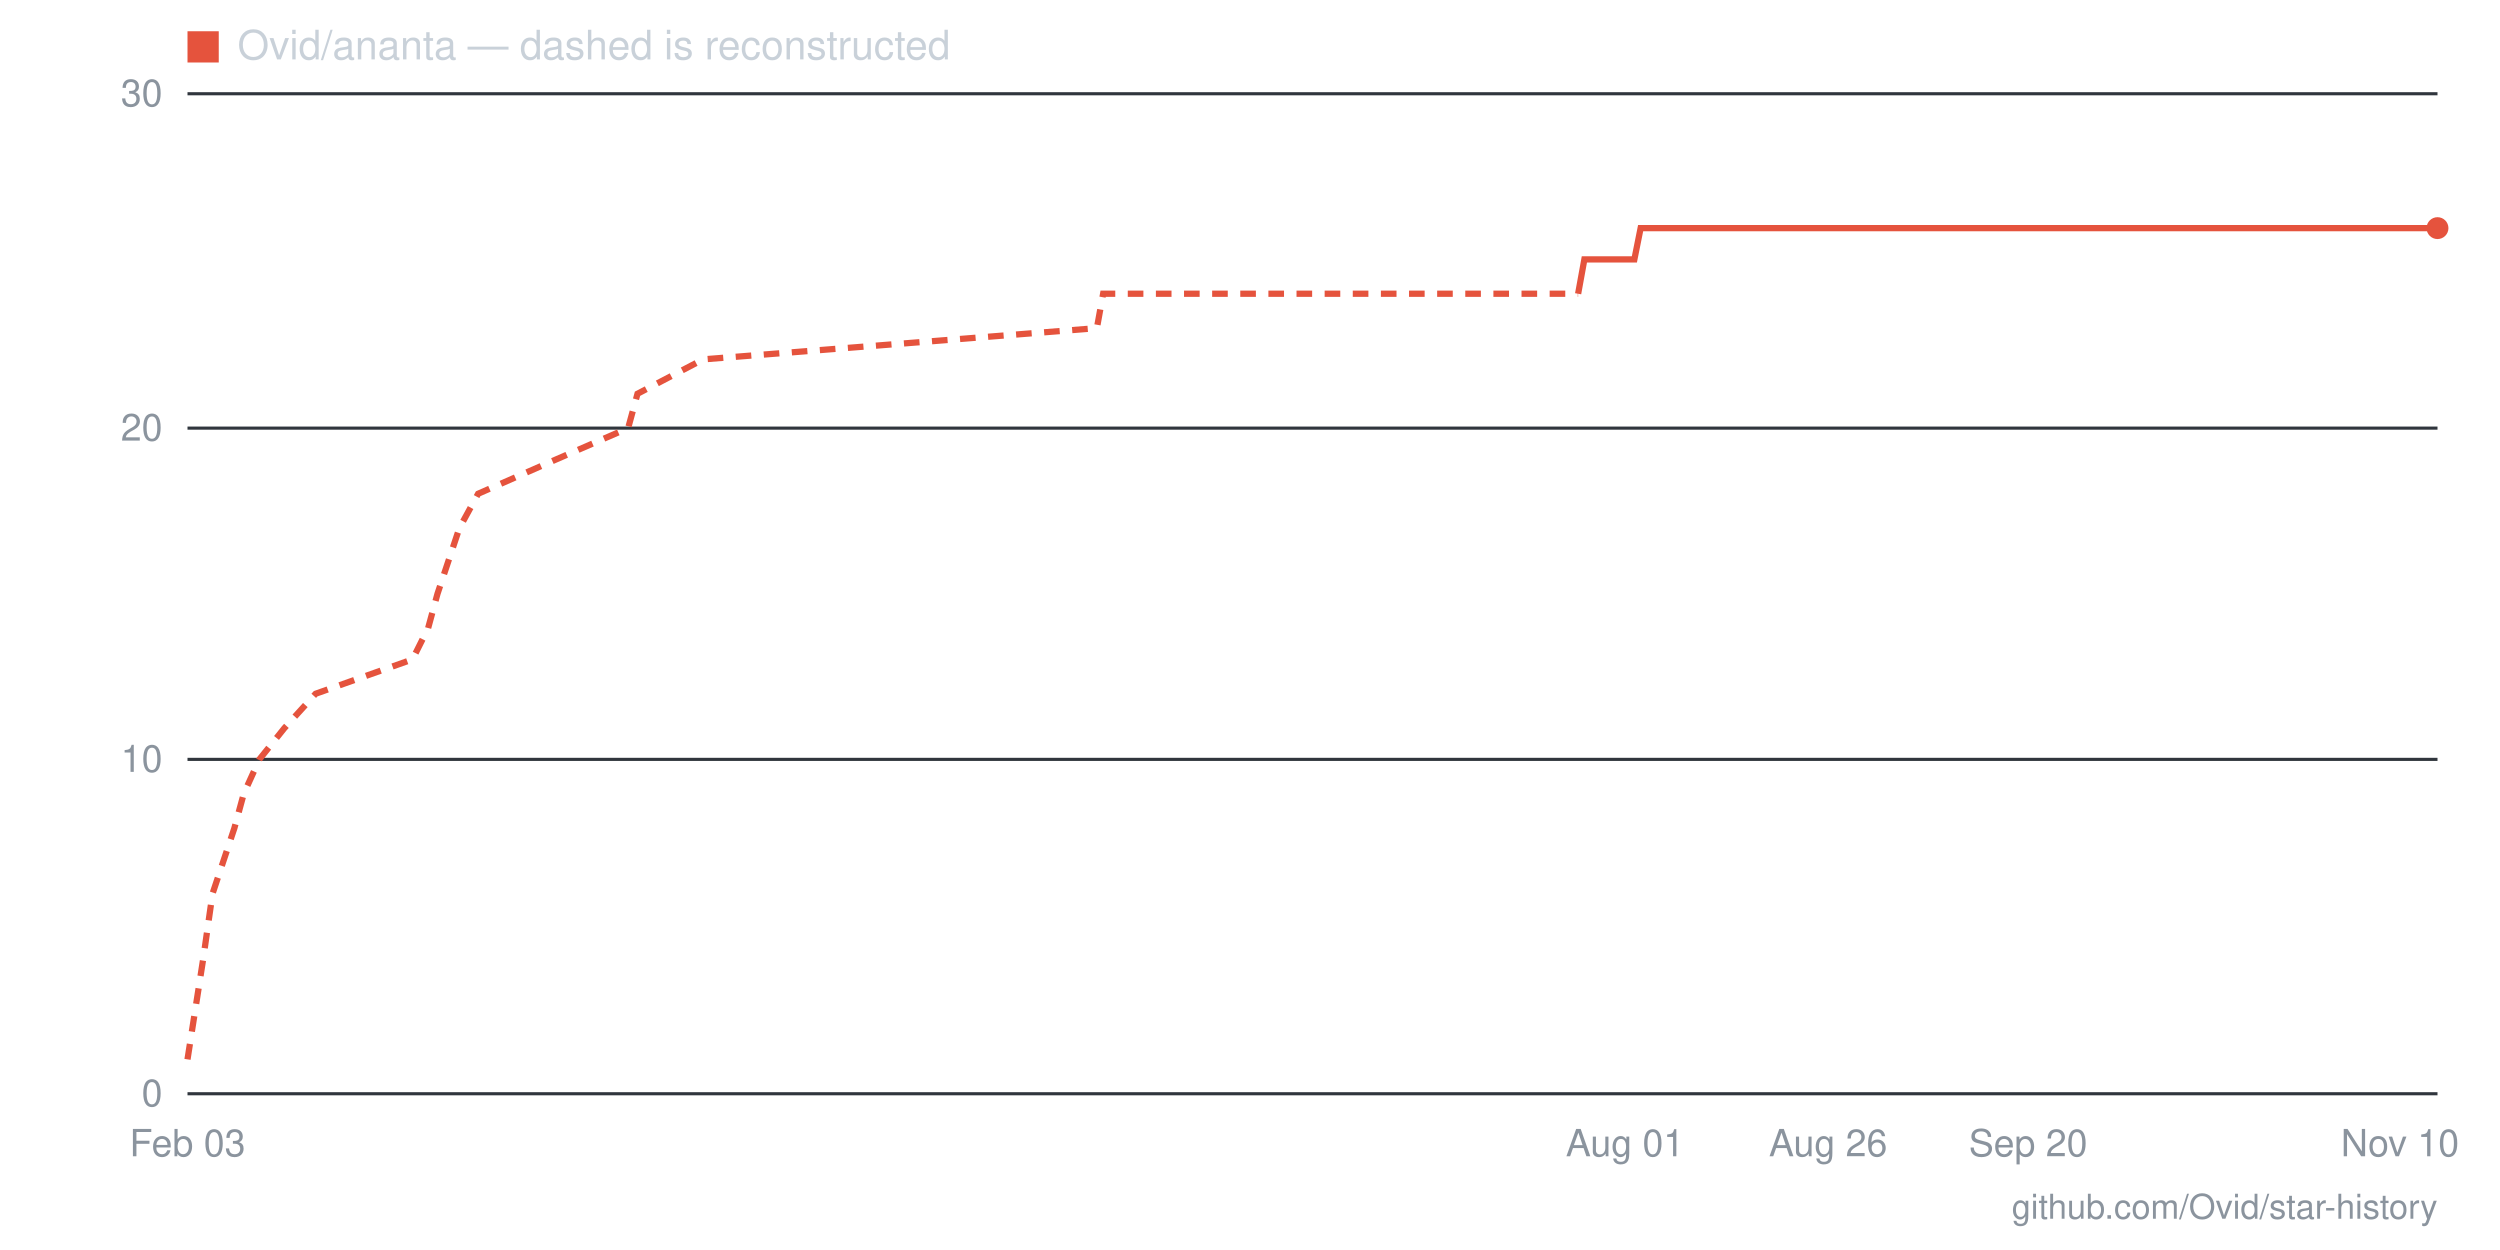
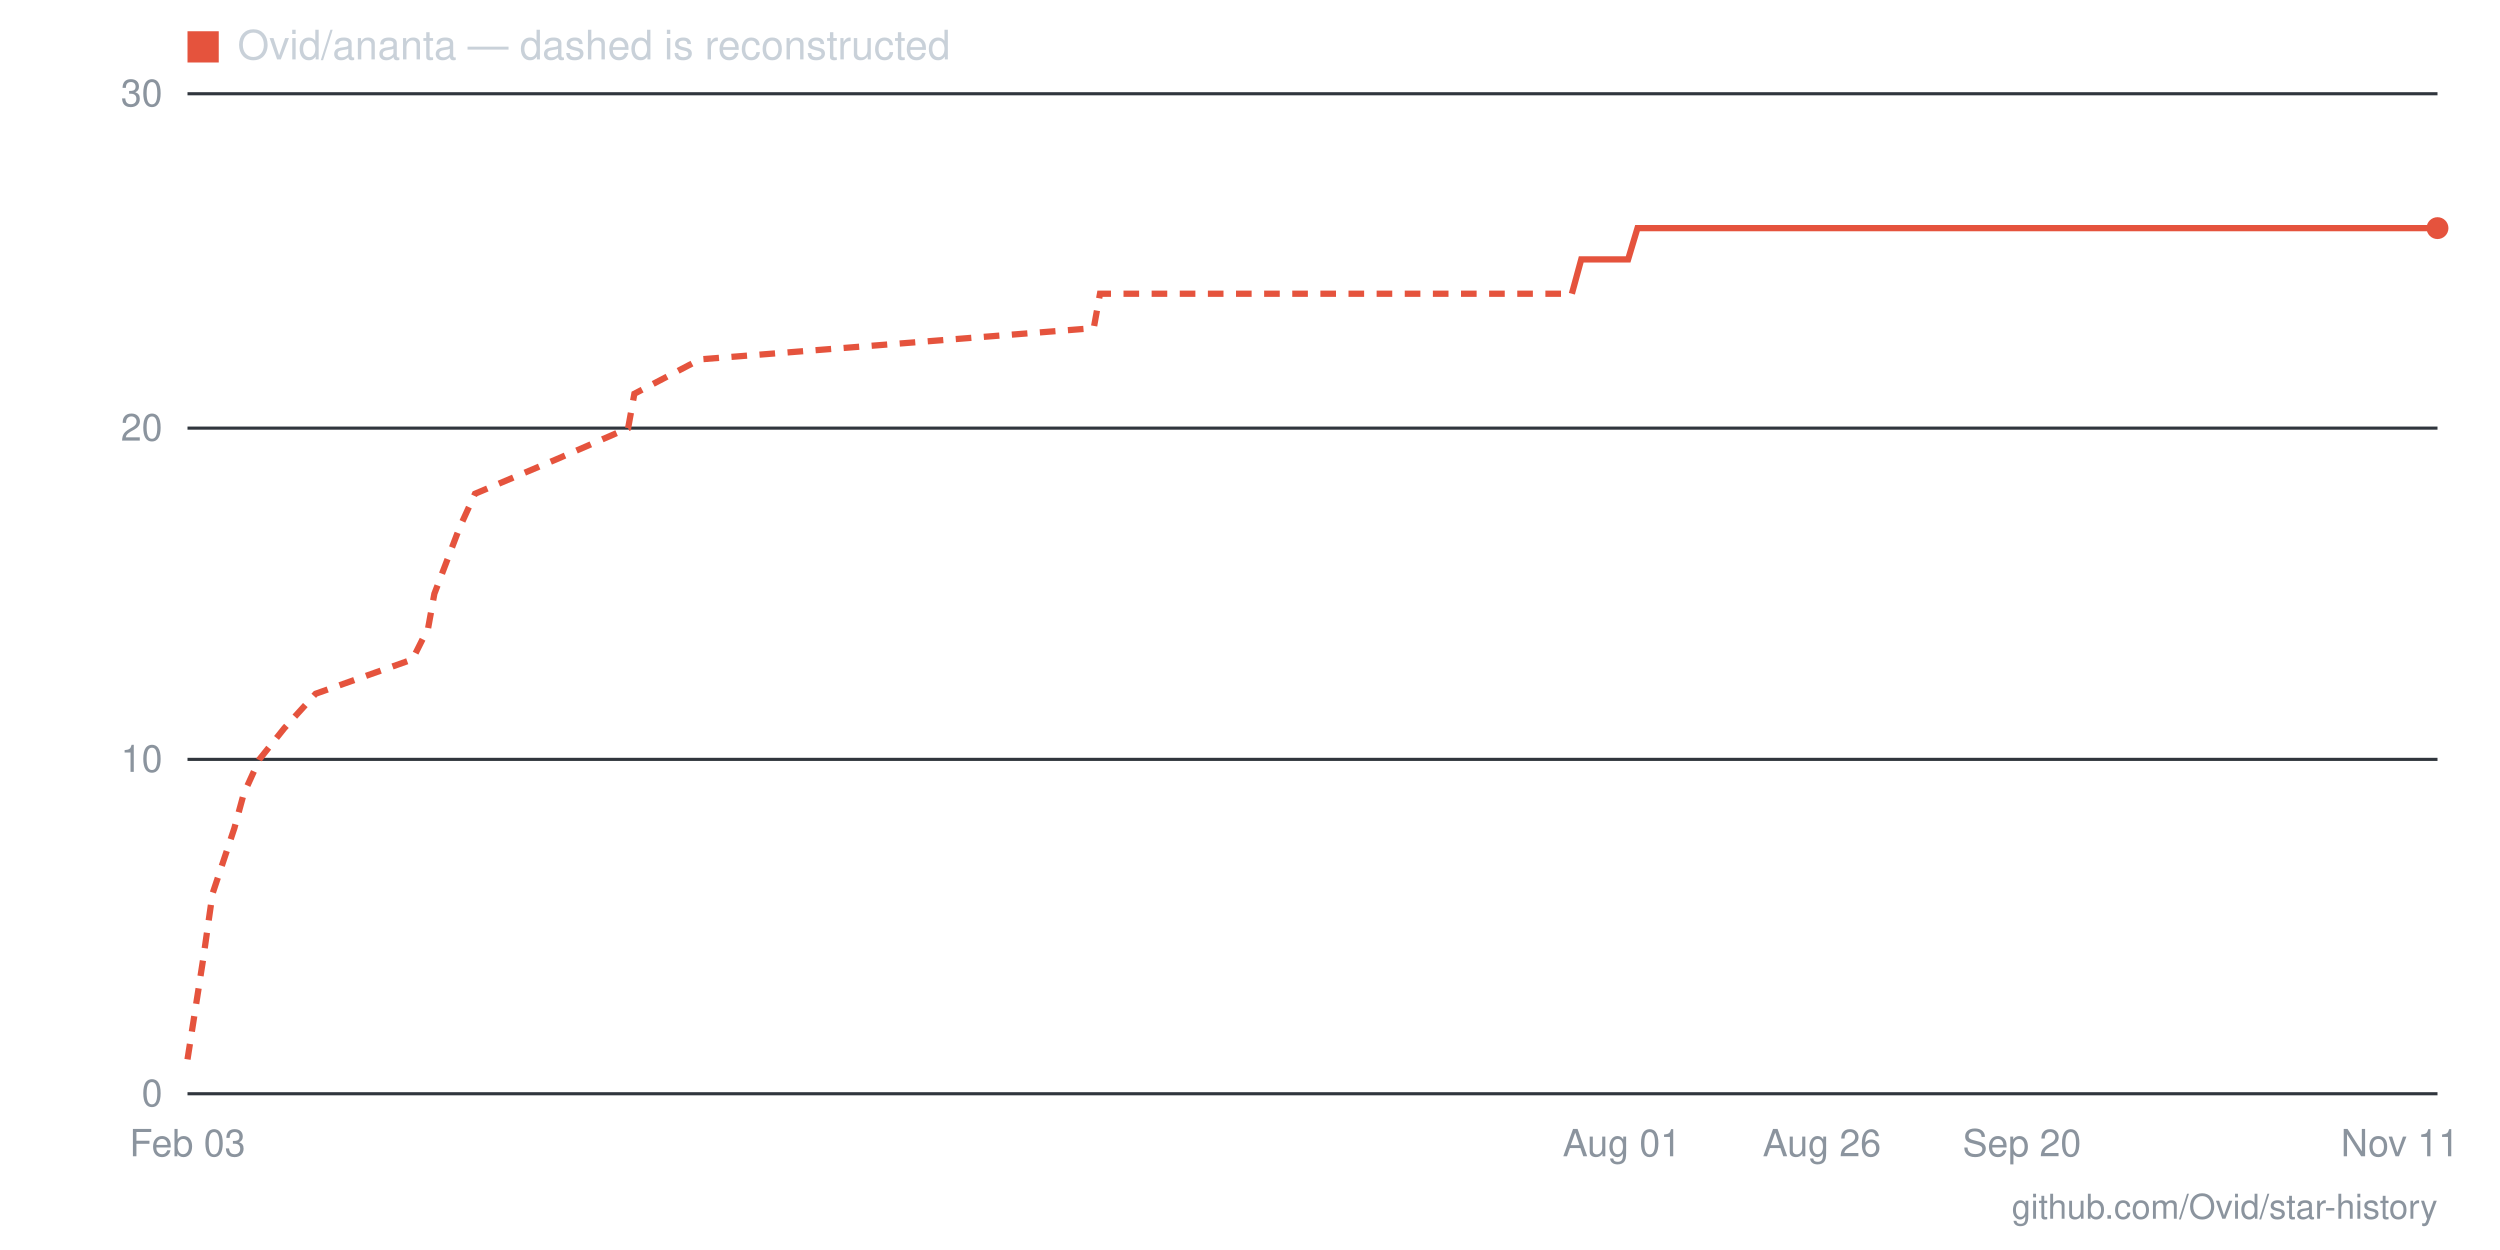
- <svg xmlns="http://www.w3.org/2000/svg" viewBox="0 0 800 400" width="800" height="400" role="img" aria-label="Star history for Ovid/ananta: 26 stars as of 2026-11-10">
+ <svg xmlns="http://www.w3.org/2000/svg" viewBox="0 0 800 400" width="800" height="400" role="img" aria-label="Star history for Ovid/ananta: 26 stars as of 2026-11-11">
  <line x1="60" y1="350" x2="780" y2="350" stroke="#30363d" stroke-width="1" />
  <text x="52" y="354" text-anchor="end" font-family="-apple-system,BlinkMacSystemFont,'Segoe UI',Helvetica,Arial,sans-serif" font-size="12" fill="#8b949e">0</text>
  <line x1="60" y1="243" x2="780" y2="243" stroke="#30363d" stroke-width="1" />
  <text x="52" y="247" text-anchor="end" font-family="-apple-system,BlinkMacSystemFont,'Segoe UI',Helvetica,Arial,sans-serif" font-size="12" fill="#8b949e">10</text>
  <line x1="60" y1="137" x2="780" y2="137" stroke="#30363d" stroke-width="1" />
  <text x="52" y="141" text-anchor="end" font-family="-apple-system,BlinkMacSystemFont,'Segoe UI',Helvetica,Arial,sans-serif" font-size="12" fill="#8b949e">20</text>
  <line x1="60" y1="30" x2="780" y2="30" stroke="#30363d" stroke-width="1" />
  <text x="52" y="34" text-anchor="end" font-family="-apple-system,BlinkMacSystemFont,'Segoe UI',Helvetica,Arial,sans-serif" font-size="12" fill="#8b949e">30</text>
-   <text x="768" y="370" text-anchor="middle" font-family="-apple-system,BlinkMacSystemFont,'Segoe UI',Helvetica,Arial,sans-serif" font-size="12" fill="#8b949e">Nov 10</text>
-   <text x="649" y="370" text-anchor="middle" font-family="-apple-system,BlinkMacSystemFont,'Segoe UI',Helvetica,Arial,sans-serif" font-size="12" fill="#8b949e">Sep 20</text>
-   <text x="585" y="370" text-anchor="middle" font-family="-apple-system,BlinkMacSystemFont,'Segoe UI',Helvetica,Arial,sans-serif" font-size="12" fill="#8b949e">Aug 26</text>
-   <text x="520" y="370" text-anchor="middle" font-family="-apple-system,BlinkMacSystemFont,'Segoe UI',Helvetica,Arial,sans-serif" font-size="12" fill="#8b949e">Aug 01</text>
+   <text x="768" y="370" text-anchor="middle" font-family="-apple-system,BlinkMacSystemFont,'Segoe UI',Helvetica,Arial,sans-serif" font-size="12" fill="#8b949e">Nov 11</text>
+   <text x="647" y="370" text-anchor="middle" font-family="-apple-system,BlinkMacSystemFont,'Segoe UI',Helvetica,Arial,sans-serif" font-size="12" fill="#8b949e">Sep 20</text>
+   <text x="583" y="370" text-anchor="middle" font-family="-apple-system,BlinkMacSystemFont,'Segoe UI',Helvetica,Arial,sans-serif" font-size="12" fill="#8b949e">Aug 26</text>
+   <text x="519" y="370" text-anchor="middle" font-family="-apple-system,BlinkMacSystemFont,'Segoe UI',Helvetica,Arial,sans-serif" font-size="12" fill="#8b949e">Aug 01</text>
  <text x="60" y="370" text-anchor="middle" font-family="-apple-system,BlinkMacSystemFont,'Segoe UI',Helvetica,Arial,sans-serif" font-size="12" fill="#8b949e">Feb 03</text>
-   <polyline fill="none" stroke="#e5533d" stroke-width="2" stroke-dasharray="5 4" points="60,339 65,307 68,286 75,265 78,254 83,243 91,233 101,222 132,211 137,201 140,190 147,169 153,158 178,147 201,137 204,126 225,115 351,105 353,94 505,94" />
-   <polyline fill="none" stroke="#e5533d" stroke-width="2" points="505,94 507,83 510,83 513,83 515,83 518,83 520,83 523,83 525,73 528,73 531,73 533,73 536,73 538,73 541,73 543,73 546,73 549,73 551,73 554,73 556,73 559,73 561,73 564,73 567,73 569,73 572,73 574,73 577,73 579,73 582,73 585,73 587,73 590,73 592,73 595,73 597,73 600,73 603,73 605,73 608,73 610,73 613,73 615,73 618,73 621,73 623,73 626,73 628,73 631,73 633,73 636,73 639,73 641,73 644,73 646,73 649,73 651,73 654,73 657,73 659,73 662,73 664,73 667,73 669,73 672,73 675,73 677,73 680,73 682,73 685,73 687,73 690,73 693,73 695,73 698,73 700,73 703,73 705,73 708,73 711,73 713,73 716,73 718,73 721,73 723,73 726,73 729,73 731,73 734,73 736,73 739,73 741,73 744,73 747,73 749,73 752,73 754,73 757,73 759,73 762,73 765,73 767,73 770,73 772,73 775,73 777,73 780,73" />
+   <polyline fill="none" stroke="#e5533d" stroke-width="2" stroke-dasharray="5 4" points="60,339 65,307 68,286 75,265 78,254 83,243 91,233 101,222 132,211 137,201 139,190 147,169 152,158 178,147 201,137 203,126 224,115 350,105 352,94 503,94" />
+   <polyline fill="none" stroke="#e5533d" stroke-width="2" points="503,94 506,83 508,83 511,83 514,83 516,83 519,83 521,83 524,73 526,73 529,73 531,73 534,73 537,73 539,73 542,73 544,73 547,73 549,73 552,73 555,73 557,73 560,73 562,73 565,73 567,73 570,73 572,73 575,73 578,73 580,73 583,73 585,73 588,73 590,73 593,73 596,73 598,73 601,73 603,73 606,73 608,73 611,73 613,73 616,73 619,73 621,73 624,73 626,73 629,73 631,73 634,73 637,73 639,73 642,73 644,73 647,73 649,73 652,73 654,73 657,73 660,73 662,73 665,73 667,73 670,73 672,73 675,73 678,73 680,73 683,73 685,73 688,73 690,73 693,73 695,73 698,73 701,73 703,73 706,73 708,73 711,73 713,73 716,73 719,73 721,73 724,73 726,73 729,73 731,73 734,73 736,73 739,73 742,73 744,73 747,73 749,73 752,73 754,73 757,73 760,73 762,73 765,73 767,73 770,73 772,73 775,73 777,73 780,73" />
  <circle cx="780" cy="73" r="3.5" fill="#e5533d" />
  <rect x="60" y="10" width="10" height="10" fill="#e5533d" />
  <text x="76" y="19" font-family="-apple-system,BlinkMacSystemFont,'Segoe UI',Helvetica,Arial,sans-serif" font-size="13" fill="#c9d1d9">Ovid/ananta — dashed is reconstructed</text>
  <text x="780" y="390" text-anchor="end" font-family="-apple-system,BlinkMacSystemFont,'Segoe UI',Helvetica,Arial,sans-serif" font-size="11" fill="#8b949e">github.com/Ovid/star-history</text>
</svg>
